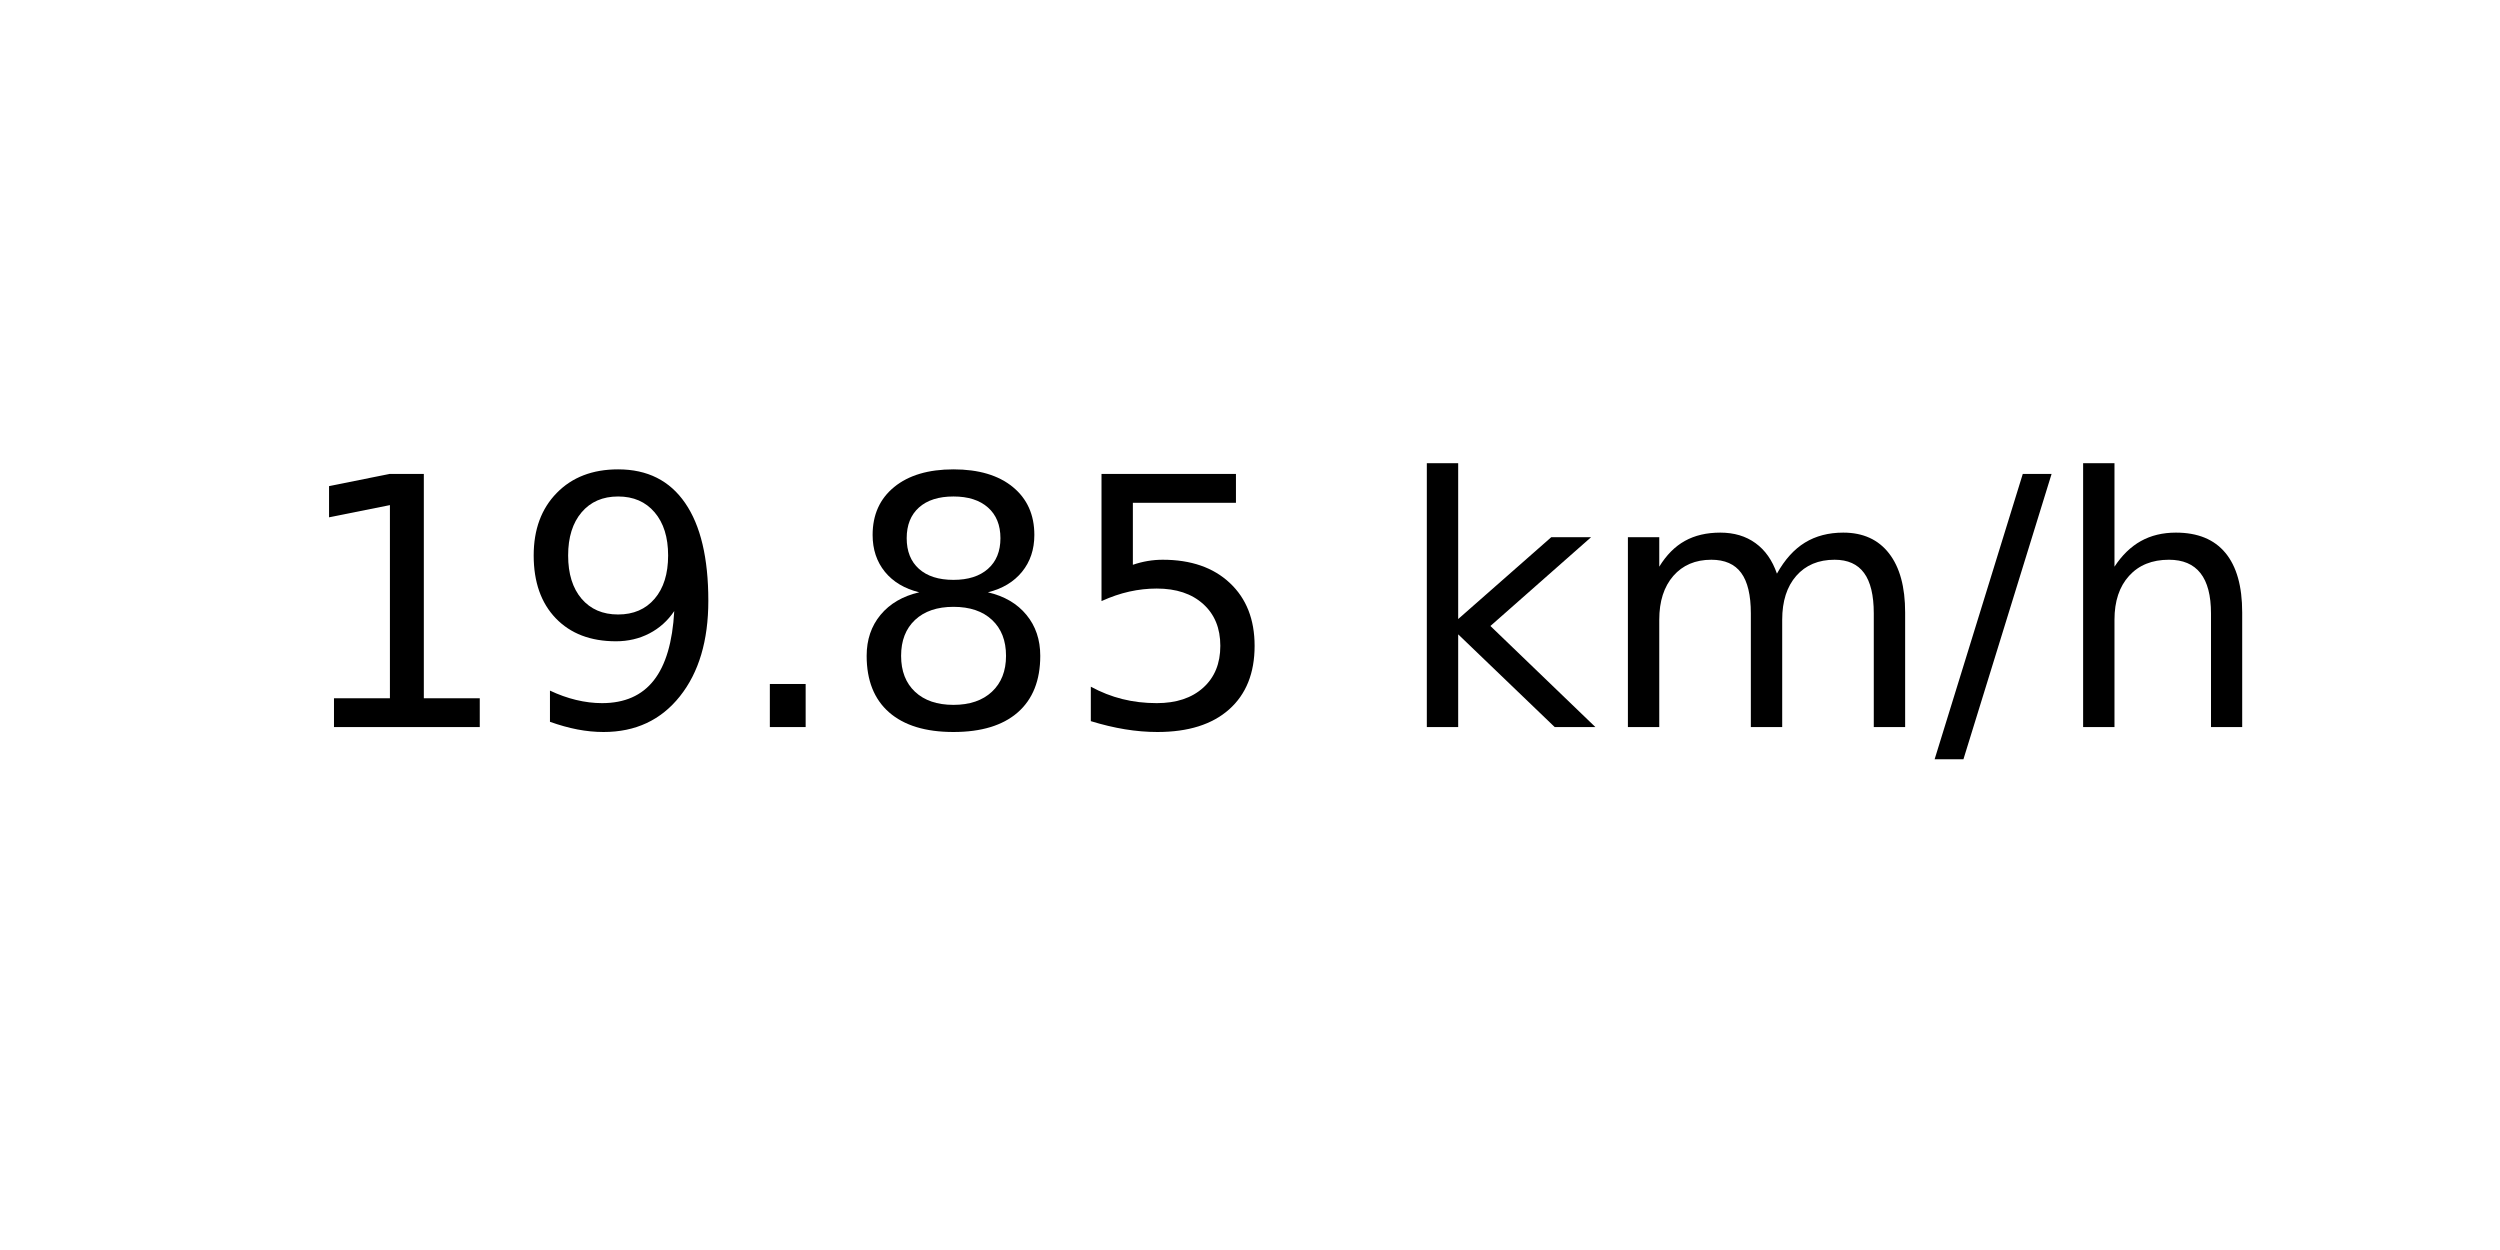
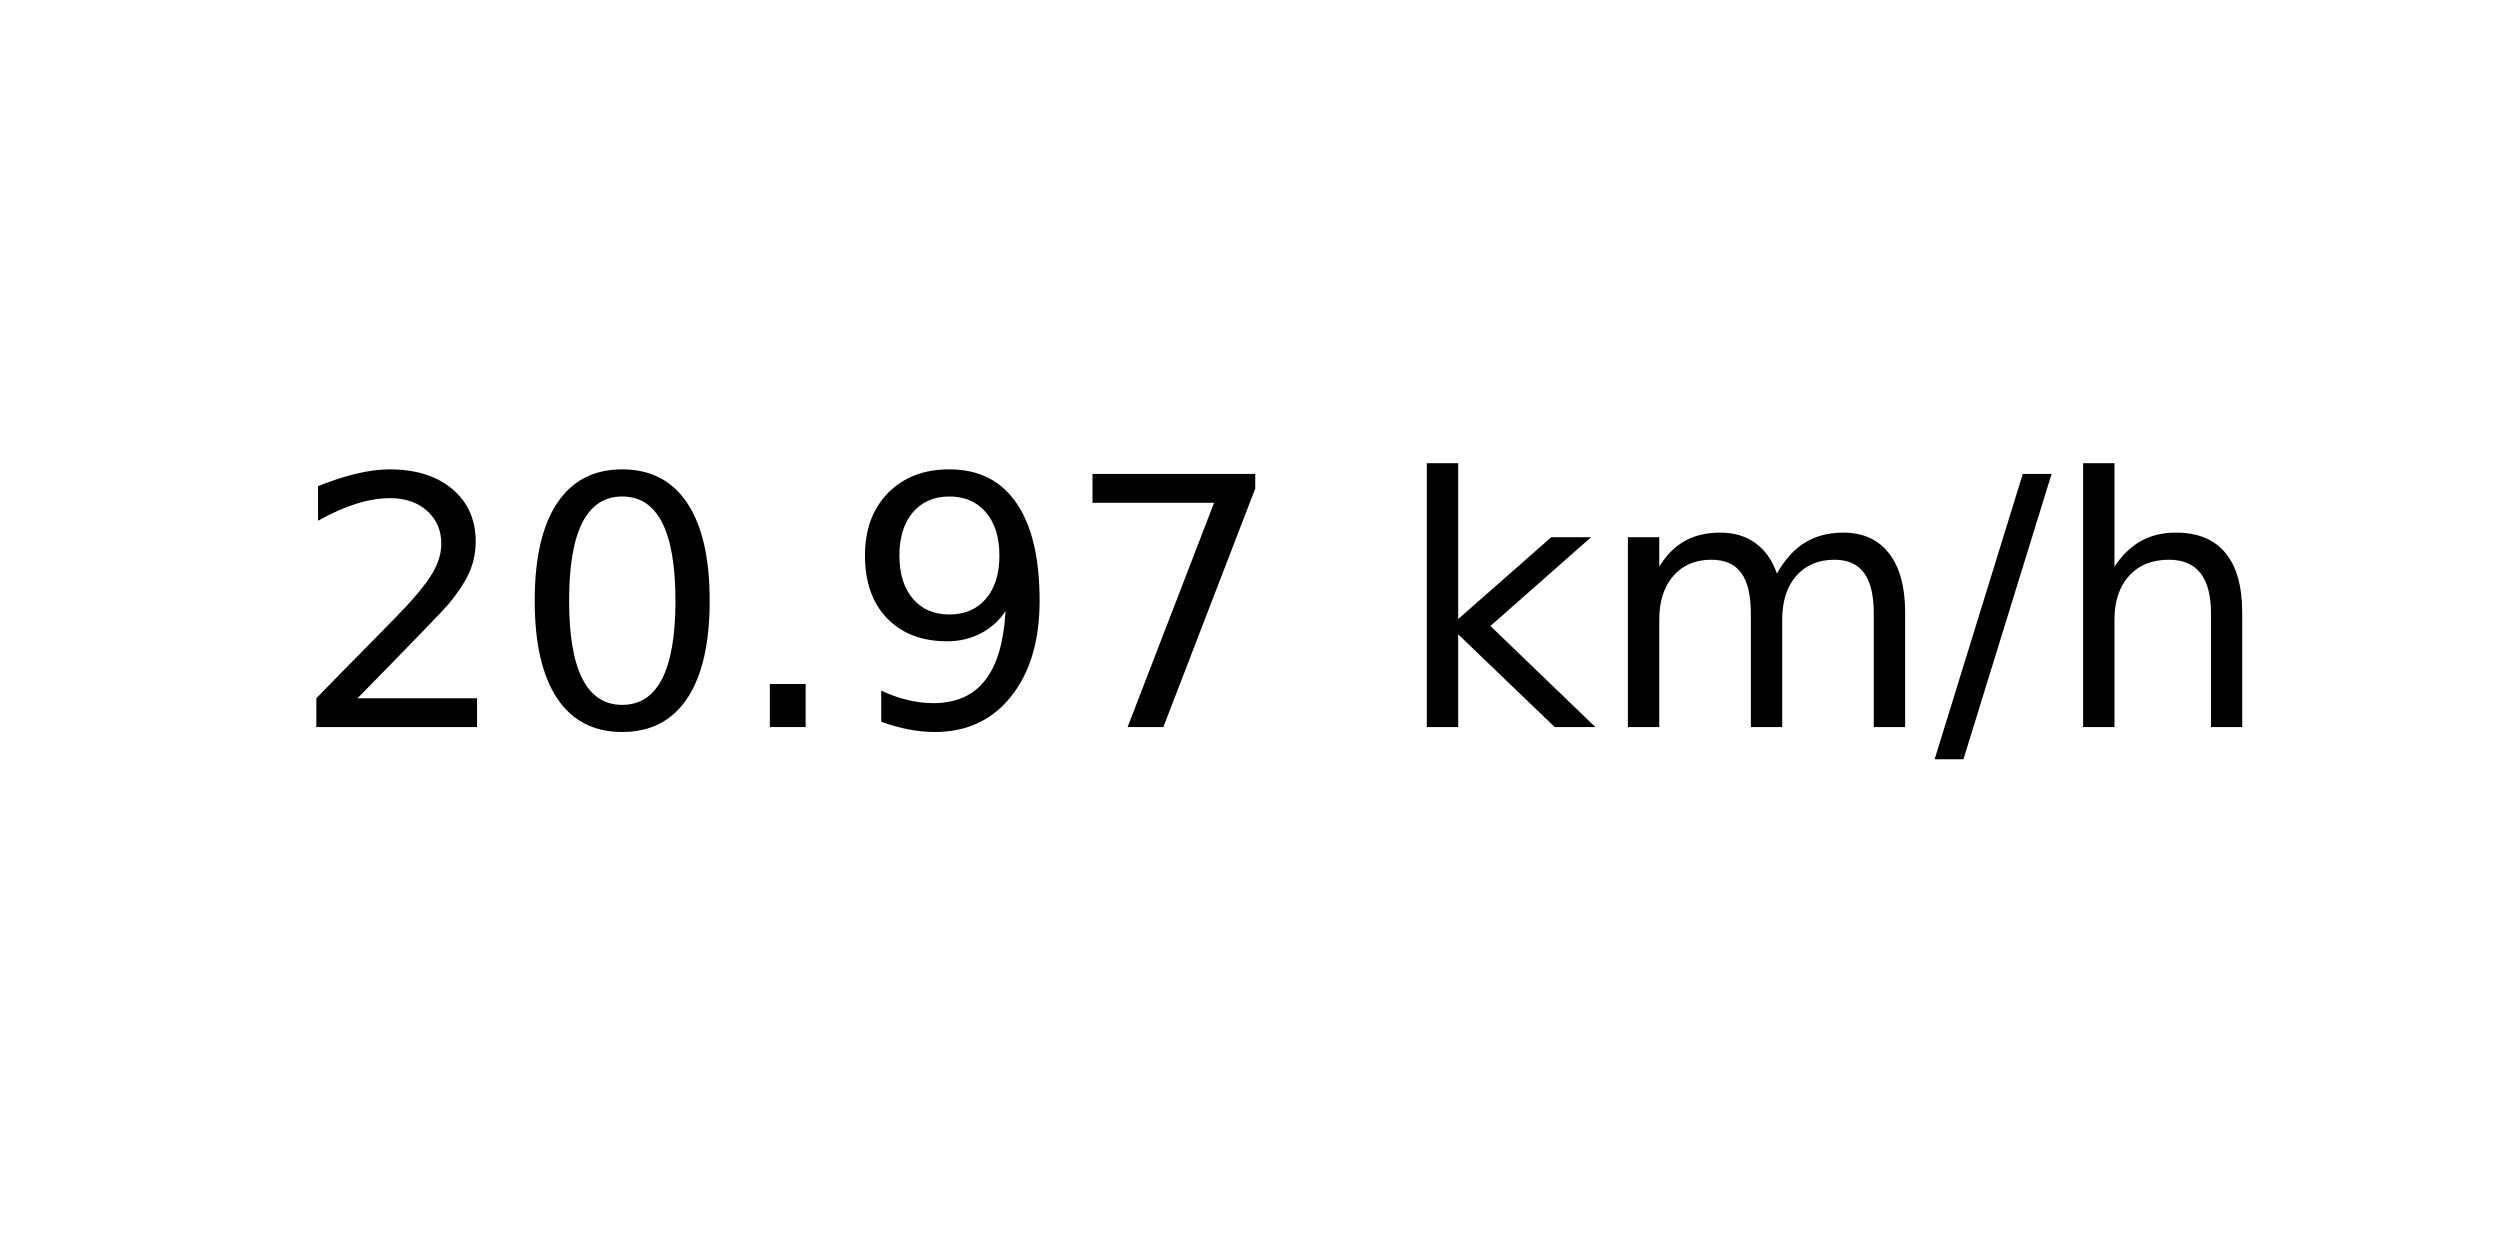
<svg xmlns="http://www.w3.org/2000/svg" xmlns:xlink="http://www.w3.org/1999/xlink" width="72pt" height="36pt" viewBox="0 0 72 36" version="1.1">
  <defs>
    <style type="text/css">*{stroke-linejoin: round; stroke-linecap: butt}</style>
  </defs>
  <g id="figure_1">
    <g id="axes_1">
      <g id="text_1">
        <g transform="translate(8.378125 20.93937) scale(0.1 -0.1)">
          <defs>
-             <path id="DejaVuSans-31" d="M 794 531  L 1825 531  L 1825 4091  L 703 3866  L 703 4441  L 1819 4666  L 2450 4666  L 2450 531  L 3481 531  L 3481 0  L 794 0  L 794 531  z " transform="scale(0.015625)" />
+             <path id="DejaVuSans-32" d="M 1228 531  L 3431 531  L 3431 0  L 469 0  L 469 531  Q 828 903 1448 1529  Q 2069 2156 2228 2338  Q 2531 2678 2651 2914  Q 2772 3150 2772 3378  Q 2772 3750 2511 3984  Q 2250 4219 1831 4219  Q 1534 4219 1204 4116  Q 875 4013 500 3803  L 500 4441  Q 881 4594 1212 4672  Q 1544 4750 1819 4750  Q 2544 4750 2975 4387  Q 3406 4025 3406 3419  Q 3406 3131 3298 2873  Q 3191 2616 2906 2266  Q 2828 2175 2409 1742  Q 1991 1309 1228 531  z " transform="scale(0.015625)" />
+             <path id="DejaVuSans-30" d="M 2034 4250  Q 1547 4250 1301 3770  Q 1056 3291 1056 2328  Q 1056 1369 1301 889  Q 1547 409 2034 409  Q 2525 409 2770 889  Q 3016 1369 3016 2328  Q 3016 3291 2770 3770  Q 2525 4250 2034 4250  z M 2034 4750  Q 2819 4750 3233 4129  Q 3647 3509 3647 2328  Q 3647 1150 3233 529  Q 2819 -91 2034 -91  Q 1250 -91 836 529  Q 422 1150 422 2328  Q 422 3509 836 4129  Q 1250 4750 2034 4750  z " transform="scale(0.015625)" />
+             <path id="DejaVuSans-2e" d="M 684 794  L 1344 794  L 1344 0  L 684 0  L 684 794  z " transform="scale(0.015625)" />
            <path id="DejaVuSans-39" d="M 703 97  L 703 672  Q 941 559 1184 500  Q 1428 441 1663 441  Q 2288 441 2617 861  Q 2947 1281 2994 2138  Q 2813 1869 2534 1725  Q 2256 1581 1919 1581  Q 1219 1581 811 2004  Q 403 2428 403 3163  Q 403 3881 828 4315  Q 1253 4750 1959 4750  Q 2769 4750 3195 4129  Q 3622 3509 3622 2328  Q 3622 1225 3098 567  Q 2575 -91 1691 -91  Q 1453 -91 1209 -44  Q 966 3 703 97  z M 1959 2075  Q 2384 2075 2632 2365  Q 2881 2656 2881 3163  Q 2881 3666 2632 3958  Q 2384 4250 1959 4250  Q 1534 4250 1286 3958  Q 1038 3666 1038 3163  Q 1038 2656 1286 2365  Q 1534 2075 1959 2075  z " transform="scale(0.015625)" />
-             <path id="DejaVuSans-2e" d="M 684 794  L 1344 794  L 1344 0  L 684 0  L 684 794  z " transform="scale(0.015625)" />
-             <path id="DejaVuSans-38" d="M 2034 2216  Q 1584 2216 1326 1975  Q 1069 1734 1069 1313  Q 1069 891 1326 650  Q 1584 409 2034 409  Q 2484 409 2743 651  Q 3003 894 3003 1313  Q 3003 1734 2745 1975  Q 2488 2216 2034 2216  z M 1403 2484  Q 997 2584 770 2862  Q 544 3141 544 3541  Q 544 4100 942 4425  Q 1341 4750 2034 4750  Q 2731 4750 3128 4425  Q 3525 4100 3525 3541  Q 3525 3141 3298 2862  Q 3072 2584 2669 2484  Q 3125 2378 3379 2068  Q 3634 1759 3634 1313  Q 3634 634 3220 271  Q 2806 -91 2034 -91  Q 1263 -91 848 271  Q 434 634 434 1313  Q 434 1759 690 2068  Q 947 2378 1403 2484  z M 1172 3481  Q 1172 3119 1398 2916  Q 1625 2713 2034 2713  Q 2441 2713 2670 2916  Q 2900 3119 2900 3481  Q 2900 3844 2670 4047  Q 2441 4250 2034 4250  Q 1625 4250 1398 4047  Q 1172 3844 1172 3481  z " transform="scale(0.015625)" />
-             <path id="DejaVuSans-35" d="M 691 4666  L 3169 4666  L 3169 4134  L 1269 4134  L 1269 2991  Q 1406 3038 1543 3061  Q 1681 3084 1819 3084  Q 2600 3084 3056 2656  Q 3513 2228 3513 1497  Q 3513 744 3044 326  Q 2575 -91 1722 -91  Q 1428 -91 1123 -41  Q 819 9 494 109  L 494 744  Q 775 591 1075 516  Q 1375 441 1709 441  Q 2250 441 2565 725  Q 2881 1009 2881 1497  Q 2881 1984 2565 2268  Q 2250 2553 1709 2553  Q 1456 2553 1204 2497  Q 953 2441 691 2322  L 691 4666  z " transform="scale(0.015625)" />
+             <path id="DejaVuSans-37" d="M 525 4666  L 3525 4666  L 3525 4397  L 1831 0  L 1172 0  L 2766 4134  L 525 4134  L 525 4666  z " transform="scale(0.015625)" />
            <path id="DejaVuSans-20" transform="scale(0.015625)" />
            <path id="DejaVuSans-6b" d="M 581 4863  L 1159 4863  L 1159 1991  L 2875 3500  L 3609 3500  L 1753 1863  L 3688 0  L 2938 0  L 1159 1709  L 1159 0  L 581 0  L 581 4863  z " transform="scale(0.015625)" />
            <path id="DejaVuSans-6d" d="M 3328 2828  Q 3544 3216 3844 3400  Q 4144 3584 4550 3584  Q 5097 3584 5394 3201  Q 5691 2819 5691 2113  L 5691 0  L 5113 0  L 5113 2094  Q 5113 2597 4934 2840  Q 4756 3084 4391 3084  Q 3944 3084 3684 2787  Q 3425 2491 3425 1978  L 3425 0  L 2847 0  L 2847 2094  Q 2847 2600 2669 2842  Q 2491 3084 2119 3084  Q 1678 3084 1418 2786  Q 1159 2488 1159 1978  L 1159 0  L 581 0  L 581 3500  L 1159 3500  L 1159 2956  Q 1356 3278 1631 3431  Q 1906 3584 2284 3584  Q 2666 3584 2933 3390  Q 3200 3197 3328 2828  z " transform="scale(0.015625)" />
            <path id="DejaVuSans-2f" d="M 1625 4666  L 2156 4666  L 531 -594  L 0 -594  L 1625 4666  z " transform="scale(0.015625)" />
            <path id="DejaVuSans-68" d="M 3513 2113  L 3513 0  L 2938 0  L 2938 2094  Q 2938 2591 2744 2837  Q 2550 3084 2163 3084  Q 1697 3084 1428 2787  Q 1159 2491 1159 1978  L 1159 0  L 581 0  L 581 4863  L 1159 4863  L 1159 2956  Q 1366 3272 1645 3428  Q 1925 3584 2291 3584  Q 2894 3584 3203 3211  Q 3513 2838 3513 2113  z " transform="scale(0.015625)" />
          </defs>
-           <use xlink:href="#DejaVuSans-31" />
-           <use xlink:href="#DejaVuSans-39" x="63.623" />
+           <use xlink:href="#DejaVuSans-32" />
+           <use xlink:href="#DejaVuSans-30" x="63.623" />
          <use xlink:href="#DejaVuSans-2e" x="127.246" />
-           <use xlink:href="#DejaVuSans-38" x="159.033" />
-           <use xlink:href="#DejaVuSans-35" x="222.656" />
+           <use xlink:href="#DejaVuSans-39" x="159.033" />
+           <use xlink:href="#DejaVuSans-37" x="222.656" />
          <use xlink:href="#DejaVuSans-20" x="286.279" />
          <use xlink:href="#DejaVuSans-6b" x="318.066" />
          <use xlink:href="#DejaVuSans-6d" x="375.977" />
          <use xlink:href="#DejaVuSans-2f" x="473.389" />
          <use xlink:href="#DejaVuSans-68" x="507.08" />
        </g>
      </g>
    </g>
  </g>
</svg>
